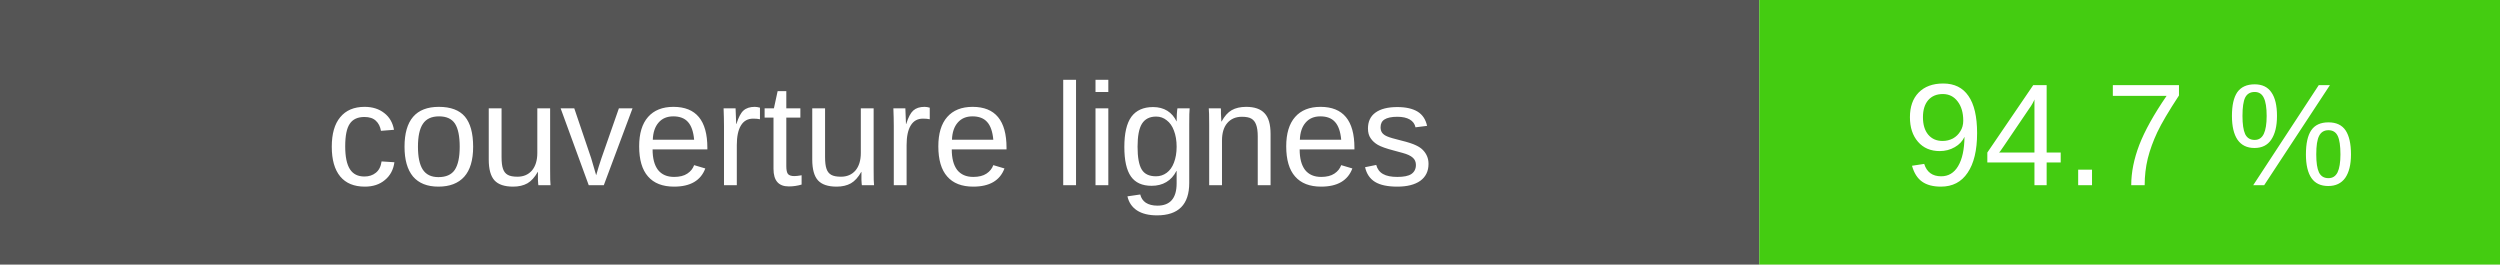
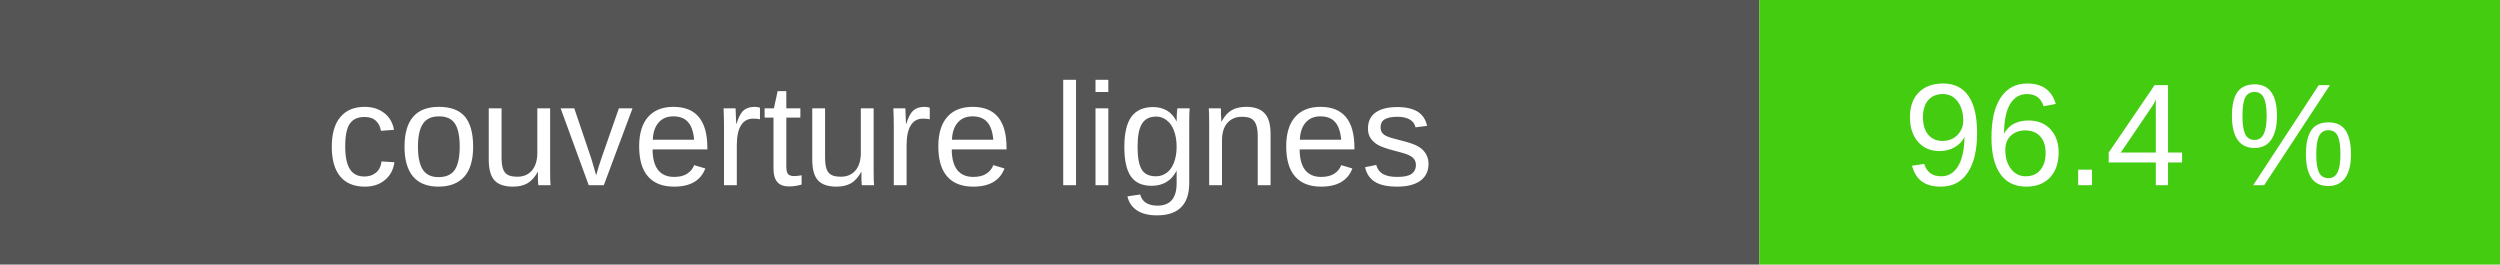
- <svg xmlns="http://www.w3.org/2000/svg" width="189" height="20" role="img" aria-label="couverture lignes : 94.7 %">
+ <svg xmlns="http://www.w3.org/2000/svg" width="189" height="20" role="img" aria-label="couverture lignes : 96.4 %">
  <rect width="133" height="20" fill="#555" />
  <rect x="133" width="56" height="20" fill="#4c1" />
  <g fill="#fff" text-anchor="middle" font-family="Verdana,Arial,sans-serif" font-size="11">
    <text x="66.5" y="14">couverture lignes</text>
-     <text x="161.0" y="14">94.7 %</text>
+     <text x="161.0" y="14">96.4 %</text>
  </g>
</svg>
